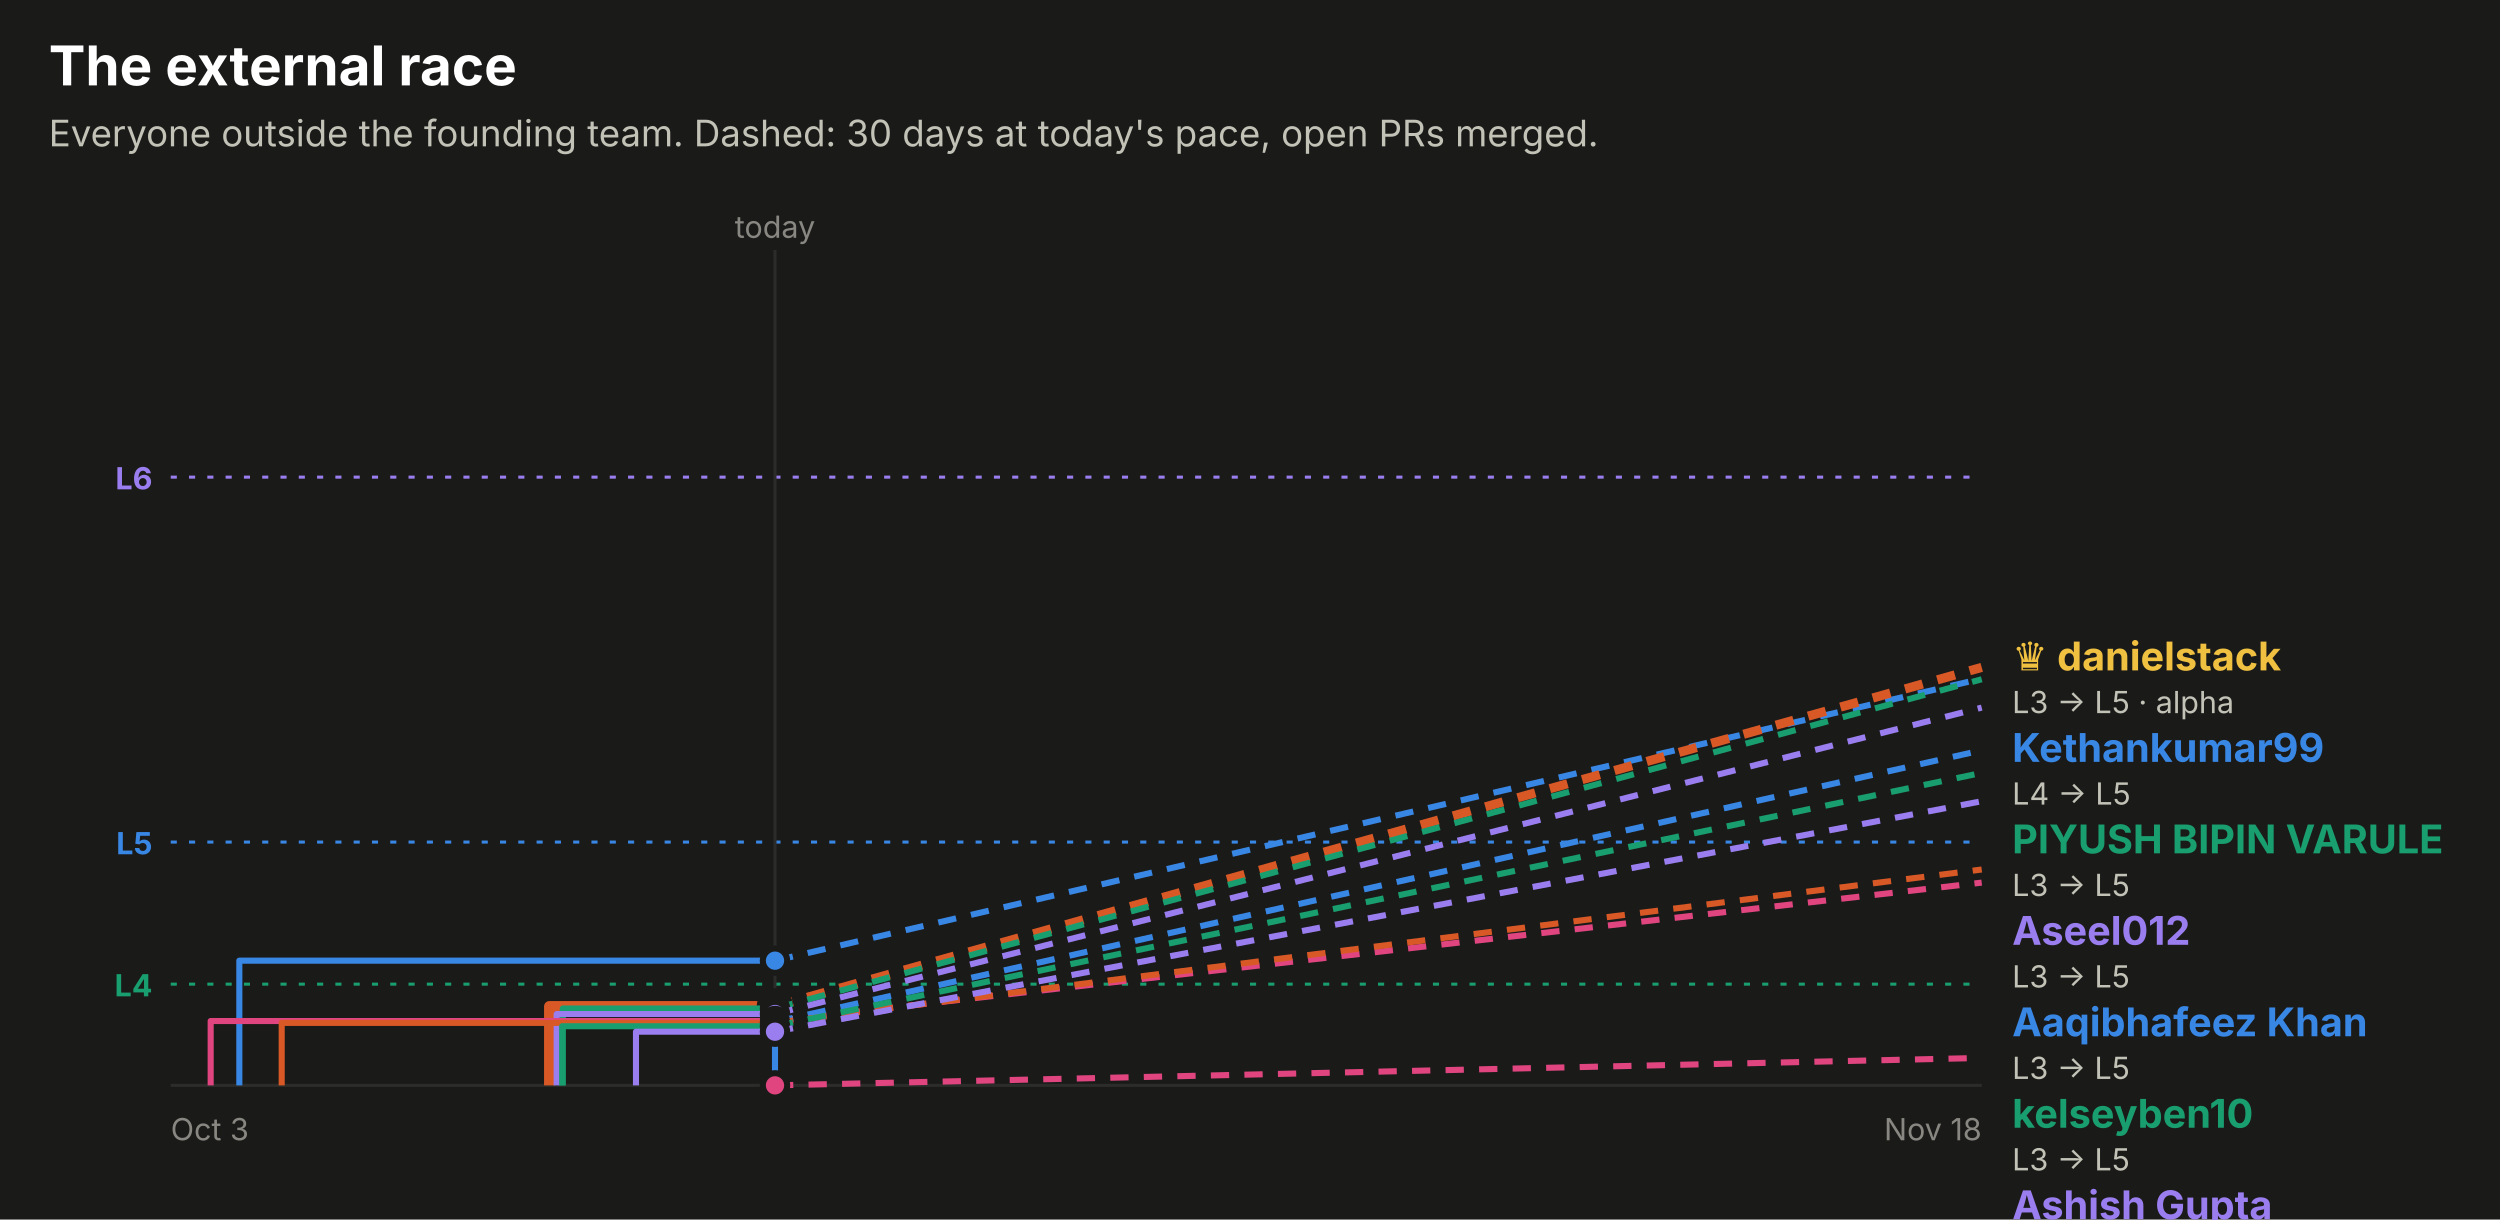
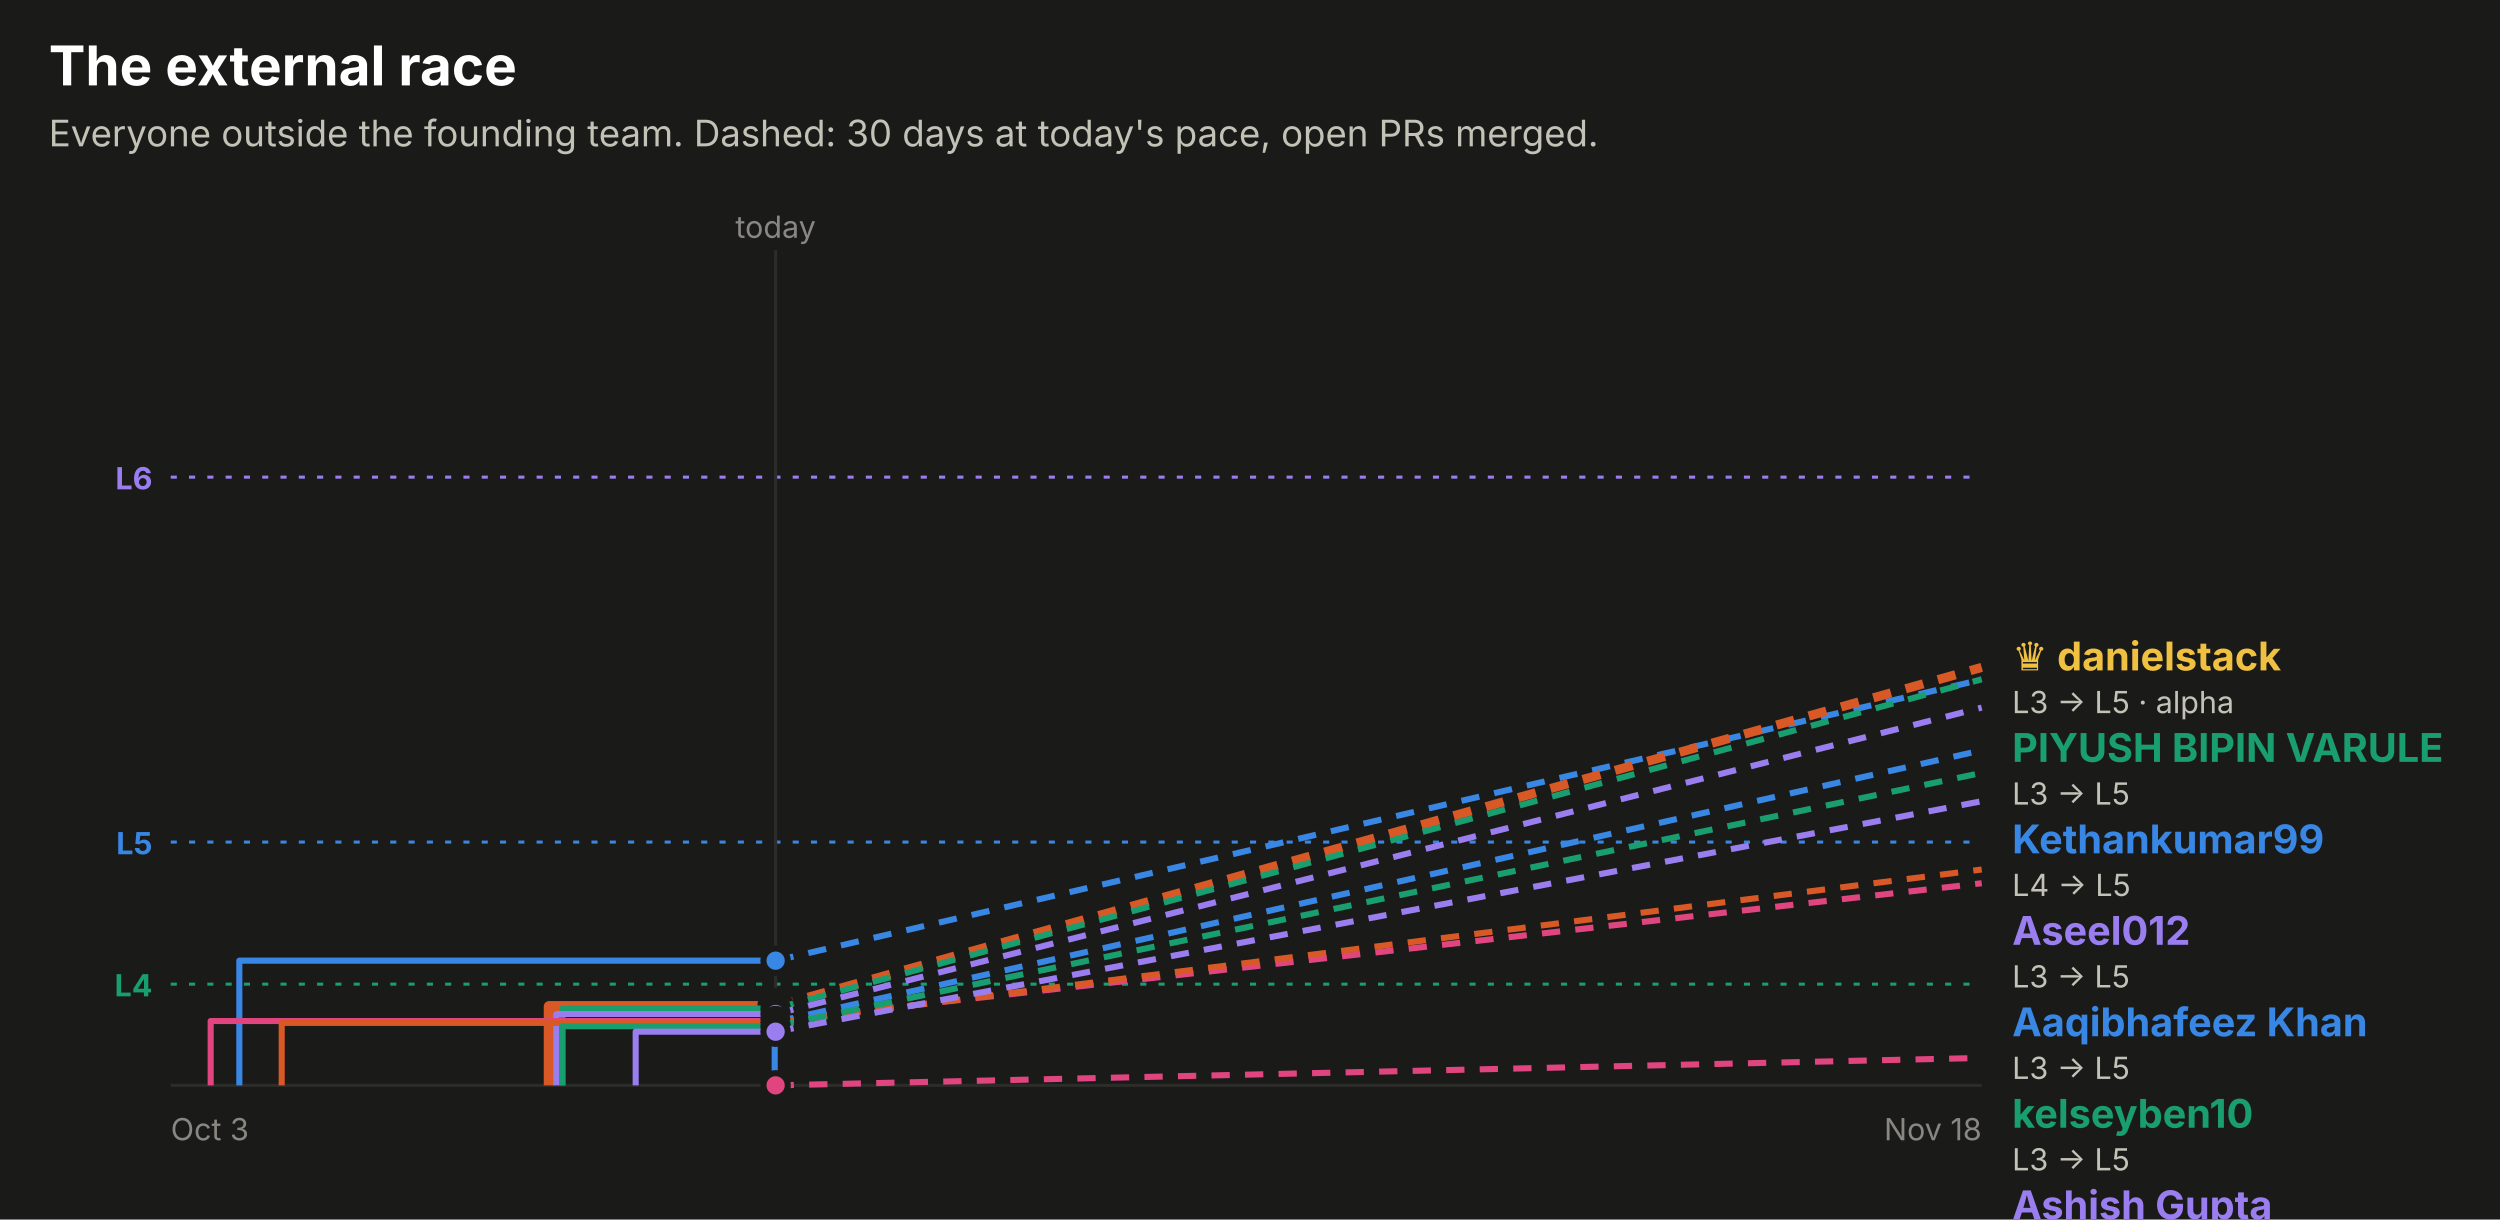
<svg xmlns="http://www.w3.org/2000/svg" width="820" height="400" viewBox="0 0 820 400" role="img" font-family="system-ui, -apple-system, 'Segoe UI', sans-serif">
  <rect x="0.0" y="0.0" width="820.0" height="400.0" rx="0" fill="#1a1a19" />
  <text x="16.0" y="28.0" fill="#ffffff" font-size="18" font-weight="700" text-anchor="start">The external race</text>
  <text x="16.0" y="48.0" fill="#c3c2b7" font-size="12" font-weight="400" text-anchor="start">Everyone outside the founding team. Dashed: 30 days at today's pace, open PRs merged.</text>
  <line x1="56" x2="650" y1="156.5" y2="156.5" stroke="#9a7ef0" stroke-dasharray="2 4" />
  <text x="50.0" y="160.5" fill="#9a7ef0" font-size="10" font-weight="700" text-anchor="end">L6</text>
  <line x1="56" x2="650" y1="276.2" y2="276.2" stroke="#3987e5" stroke-dasharray="2 4" />
  <text x="50.0" y="280.2" fill="#3987e5" font-size="10" font-weight="700" text-anchor="end">L5</text>
  <line x1="56" x2="650" y1="322.8" y2="322.8" stroke="#199e70" stroke-dasharray="2 4" />
  <text x="50.0" y="326.8" fill="#199e70" font-size="10" font-weight="700" text-anchor="end">L4</text>
-   <line x1="254.2" x2="254.2" y1="82" y2="356" stroke="#2c2c2a" />
-   <text x="254.2" y="78.0" fill="#898781" font-size="10" font-weight="400" text-anchor="middle">today</text>
+   <line x1="254.4" x2="254.4" y1="82" y2="356" stroke="#2c2c2a" />
+   <text x="254.4" y="78.0" fill="#898781" font-size="10" font-weight="400" text-anchor="middle">today</text>
  <line x1="56" x2="650" y1="356" y2="356" stroke="#2c2c2a" />
  <text x="56.0" y="374.0" fill="#898781" font-size="10" font-weight="400" text-anchor="start">Oct 3</text>
  <text x="650.0" y="374.0" fill="#898781" font-size="10" font-weight="400" text-anchor="end">Nov 18</text>
-   <path d="M78.5,356.0 H78.5 V315.1 H254.2" fill="none" stroke="#3987e5" stroke-width="2" stroke-linejoin="round" />
-   <line x1="254.2" x2="650" y1="315.1" y2="222.6" stroke="#3987e5" stroke-width="2" stroke-dasharray="6 5" />
-   <circle cx="254.2" cy="315.1" r="4" fill="#3987e5" stroke="#1a1a19" stroke-width="2" />
-   <path d="M180.2,356.0 H180.2 V330.1 H254.2" fill="none" stroke="#d95926" stroke-width="3.5" stroke-linejoin="round" />
-   <line x1="254.2" x2="650" y1="330.1" y2="218.9" stroke="#d95926" stroke-width="3" stroke-dasharray="6 5" />
-   <circle cx="254.2" cy="330.1" r="5" fill="#d95926" stroke="#1a1a19" stroke-width="2" />
-   <path d="M184.6,356.0 H184.6 V330.8 H254.2" fill="none" stroke="#199e70" stroke-width="2" stroke-linejoin="round" />
-   <line x1="254.2" x2="650" y1="330.8" y2="222.8" stroke="#199e70" stroke-width="2" stroke-dasharray="6 5" />
-   <circle cx="254.2" cy="330.8" r="4" fill="#199e70" stroke="#1a1a19" stroke-width="2" />
-   <path d="M182.6,356.0 H182.6 V332.6 H254.2" fill="none" stroke="#9a7ef0" stroke-width="2" stroke-linejoin="round" />
-   <line x1="254.2" x2="650" y1="332.6" y2="232.1" stroke="#9a7ef0" stroke-width="2" stroke-dasharray="6 5" />
-   <circle cx="254.2" cy="332.6" r="4" fill="#9a7ef0" stroke="#1a1a19" stroke-width="2" />
-   <path d="M69.1,356.0 H69.1 V334.9 H254.2" fill="none" stroke="#e0457f" stroke-width="2" stroke-linejoin="round" />
-   <line x1="254.2" x2="650" y1="334.9" y2="289.5" stroke="#e0457f" stroke-width="2" stroke-dasharray="6 5" />
-   <circle cx="254.2" cy="334.9" r="4" fill="#e0457f" stroke="#1a1a19" stroke-width="2" />
-   <path d="M254.2,356.0 H254.2 V335.2 H254.2" fill="none" stroke="#3987e5" stroke-width="2" stroke-linejoin="round" />
-   <line x1="254.2" x2="650" y1="335.2" y2="246.1" stroke="#3987e5" stroke-width="2" stroke-dasharray="6 5" />
-   <circle cx="254.2" cy="335.2" r="4" fill="#3987e5" stroke="#1a1a19" stroke-width="2" />
-   <path d="M92.4,356.0 H92.4 V335.5 H254.2" fill="none" stroke="#d95926" stroke-width="2" stroke-linejoin="round" />
-   <line x1="254.2" x2="650" y1="335.5" y2="285.2" stroke="#d95926" stroke-width="2" stroke-dasharray="6 5" />
-   <circle cx="254.2" cy="335.5" r="4" fill="#d95926" stroke="#1a1a19" stroke-width="2" />
-   <path d="M184.4,356.0 H184.4 V336.6 H254.2" fill="none" stroke="#199e70" stroke-width="2" stroke-linejoin="round" />
-   <line x1="254.2" x2="650" y1="336.6" y2="253.5" stroke="#199e70" stroke-width="2" stroke-dasharray="6 5" />
-   <circle cx="254.2" cy="336.6" r="4" fill="#199e70" stroke="#1a1a19" stroke-width="2" />
-   <path d="M208.6,356.0 H208.6 V338.4 H254.2" fill="none" stroke="#9a7ef0" stroke-width="2" stroke-linejoin="round" />
-   <line x1="254.2" x2="650" y1="338.4" y2="262.8" stroke="#9a7ef0" stroke-width="2" stroke-dasharray="6 5" />
-   <circle cx="254.2" cy="338.4" r="4" fill="#9a7ef0" stroke="#1a1a19" stroke-width="2" />
-   <path d="M254.2,356.0" fill="none" stroke="#e0457f" stroke-width="2" stroke-linejoin="round" />
-   <line x1="254.2" x2="650" y1="356.0" y2="347.0" stroke="#e0457f" stroke-width="2" stroke-dasharray="6 5" />
-   <circle cx="254.2" cy="356.0" r="4" fill="#e0457f" stroke="#1a1a19" stroke-width="2" />
+   <path d="M78.5,356.0 H78.5 V315.1 H254.4" fill="none" stroke="#3987e5" stroke-width="2" stroke-linejoin="round" />
+   <line x1="254.4" x2="650" y1="315.1" y2="222.9" stroke="#3987e5" stroke-width="2" stroke-dasharray="6 5" />
+   <circle cx="254.4" cy="315.1" r="4" fill="#3987e5" stroke="#1a1a19" stroke-width="2" />
+   <path d="M180.1,356.0 H180.1 V330.1 H254.4" fill="none" stroke="#d95926" stroke-width="3.5" stroke-linejoin="round" />
+   <line x1="254.4" x2="650" y1="330.1" y2="218.9" stroke="#d95926" stroke-width="3" stroke-dasharray="6 5" />
+   <circle cx="254.4" cy="330.1" r="5" fill="#d95926" stroke="#1a1a19" stroke-width="2" />
+   <path d="M184.5,356.0 H184.5 V330.8 H254.4" fill="none" stroke="#199e70" stroke-width="2" stroke-linejoin="round" />
+   <line x1="254.4" x2="650" y1="330.8" y2="222.8" stroke="#199e70" stroke-width="2" stroke-dasharray="6 5" />
+   <circle cx="254.4" cy="330.8" r="4" fill="#199e70" stroke="#1a1a19" stroke-width="2" />
+   <path d="M182.5,356.0 H182.5 V332.6 H254.4" fill="none" stroke="#9a7ef0" stroke-width="2" stroke-linejoin="round" />
+   <line x1="254.4" x2="650" y1="332.6" y2="232.1" stroke="#9a7ef0" stroke-width="2" stroke-dasharray="6 5" />
+   <circle cx="254.4" cy="332.6" r="4" fill="#9a7ef0" stroke="#1a1a19" stroke-width="2" />
+   <path d="M69.1,356.0 H69.1 V334.9 H254.4" fill="none" stroke="#e0457f" stroke-width="2" stroke-linejoin="round" />
+   <line x1="254.4" x2="650" y1="334.9" y2="289.7" stroke="#e0457f" stroke-width="2" stroke-dasharray="6 5" />
+   <circle cx="254.4" cy="334.9" r="4" fill="#e0457f" stroke="#1a1a19" stroke-width="2" />
+   <path d="M254.1,356.0 H254.1 V335.2 H254.4" fill="none" stroke="#3987e5" stroke-width="2" stroke-linejoin="round" />
+   <line x1="254.4" x2="650" y1="335.2" y2="246.1" stroke="#3987e5" stroke-width="2" stroke-dasharray="6 5" />
+   <circle cx="254.4" cy="335.2" r="4" fill="#3987e5" stroke="#1a1a19" stroke-width="2" />
+   <path d="M92.4,356.0 H92.4 V335.5 H254.4" fill="none" stroke="#d95926" stroke-width="2" stroke-linejoin="round" />
+   <line x1="254.4" x2="650" y1="335.5" y2="285.2" stroke="#d95926" stroke-width="2" stroke-dasharray="6 5" />
+   <circle cx="254.4" cy="335.5" r="4" fill="#d95926" stroke="#1a1a19" stroke-width="2" />
+   <path d="M184.4,356.0 H184.4 V336.6 H254.4" fill="none" stroke="#199e70" stroke-width="2" stroke-linejoin="round" />
+   <line x1="254.4" x2="650" y1="336.6" y2="253.5" stroke="#199e70" stroke-width="2" stroke-dasharray="6 5" />
+   <circle cx="254.4" cy="336.6" r="4" fill="#199e70" stroke="#1a1a19" stroke-width="2" />
+   <path d="M208.5,356.0 H208.5 V338.4 H254.4" fill="none" stroke="#9a7ef0" stroke-width="2" stroke-linejoin="round" />
+   <line x1="254.4" x2="650" y1="338.4" y2="262.8" stroke="#9a7ef0" stroke-width="2" stroke-dasharray="6 5" />
+   <circle cx="254.4" cy="338.4" r="4" fill="#9a7ef0" stroke="#1a1a19" stroke-width="2" />
+   <path d="M254.4,356.0" fill="none" stroke="#e0457f" stroke-width="2" stroke-linejoin="round" />
+   <line x1="254.4" x2="650" y1="356.0" y2="347.0" stroke="#e0457f" stroke-width="2" stroke-dasharray="6 5" />
+   <circle cx="254.4" cy="356.0" r="4" fill="#e0457f" stroke="#1a1a19" stroke-width="2" />
  <text x="660.0" y="219.9" fill="#f0c040" font-size="13" font-weight="700" text-anchor="start">♛ danielstack</text>
  <text x="660.0" y="233.9" fill="#c3c2b7" font-size="10" font-weight="400" text-anchor="start">L3 → L5 · alpha</text>
-   <text x="660.0" y="249.9" fill="#3987e5" font-size="13" font-weight="700" text-anchor="start">Kethankumar99</text>
-   <text x="660.0" y="263.9" fill="#c3c2b7" font-size="10" font-weight="400" text-anchor="start">L4 → L5</text>
-   <text x="660.0" y="279.9" fill="#199e70" font-size="13" font-weight="700" text-anchor="start">PIYUSH BIPIN VARULE</text>
-   <text x="660.0" y="293.9" fill="#c3c2b7" font-size="10" font-weight="400" text-anchor="start">L3 → L5</text>
+   <text x="660.0" y="249.9" fill="#199e70" font-size="13" font-weight="700" text-anchor="start">PIYUSH BIPIN VARULE</text>
+   <text x="660.0" y="263.9" fill="#c3c2b7" font-size="10" font-weight="400" text-anchor="start">L3 → L5</text>
+   <text x="660.0" y="279.9" fill="#3987e5" font-size="13" font-weight="700" text-anchor="start">Kethankumar99</text>
+   <text x="660.0" y="293.9" fill="#c3c2b7" font-size="10" font-weight="400" text-anchor="start">L4 → L5</text>
  <text x="660.0" y="309.9" fill="#9a7ef0" font-size="13" font-weight="700" text-anchor="start">Aseel012</text>
  <text x="660.0" y="323.9" fill="#c3c2b7" font-size="10" font-weight="400" text-anchor="start">L3 → L5</text>
  <text x="660.0" y="339.9" fill="#3987e5" font-size="13" font-weight="700" text-anchor="start">Aaqibhafeez Khan</text>
  <text x="660.0" y="353.9" fill="#c3c2b7" font-size="10" font-weight="400" text-anchor="start">L3 → L5</text>
  <text x="660.0" y="369.9" fill="#199e70" font-size="13" font-weight="700" text-anchor="start">kelseyben10</text>
  <text x="660.0" y="383.9" fill="#c3c2b7" font-size="10" font-weight="400" text-anchor="start">L3 → L5</text>
  <text x="660.0" y="399.9" fill="#9a7ef0" font-size="13" font-weight="700" text-anchor="start">Ashish Gupta</text>
  <text x="660.0" y="413.9" fill="#c3c2b7" font-size="10" font-weight="400" text-anchor="start">L3 → L5</text>
  <text x="660.0" y="429.9" fill="#d95926" font-size="13" font-weight="700" text-anchor="start">GalaktusSK</text>
  <text x="660.0" y="443.9" fill="#c3c2b7" font-size="10" font-weight="400" text-anchor="start">L3 → L4</text>
  <text x="660.0" y="459.9" fill="#e0457f" font-size="13" font-weight="700" text-anchor="start">senthilkumar-r</text>
  <text x="660.0" y="473.9" fill="#c3c2b7" font-size="10" font-weight="400" text-anchor="start">L3 → L4</text>
  <text x="660.0" y="489.9" fill="#e0457f" font-size="13" font-weight="700" text-anchor="start">Aaqibhafeezkhan</text>
  <text x="660.0" y="503.9" fill="#c3c2b7" font-size="10" font-weight="400" text-anchor="start">L3 → L3</text>
</svg>
